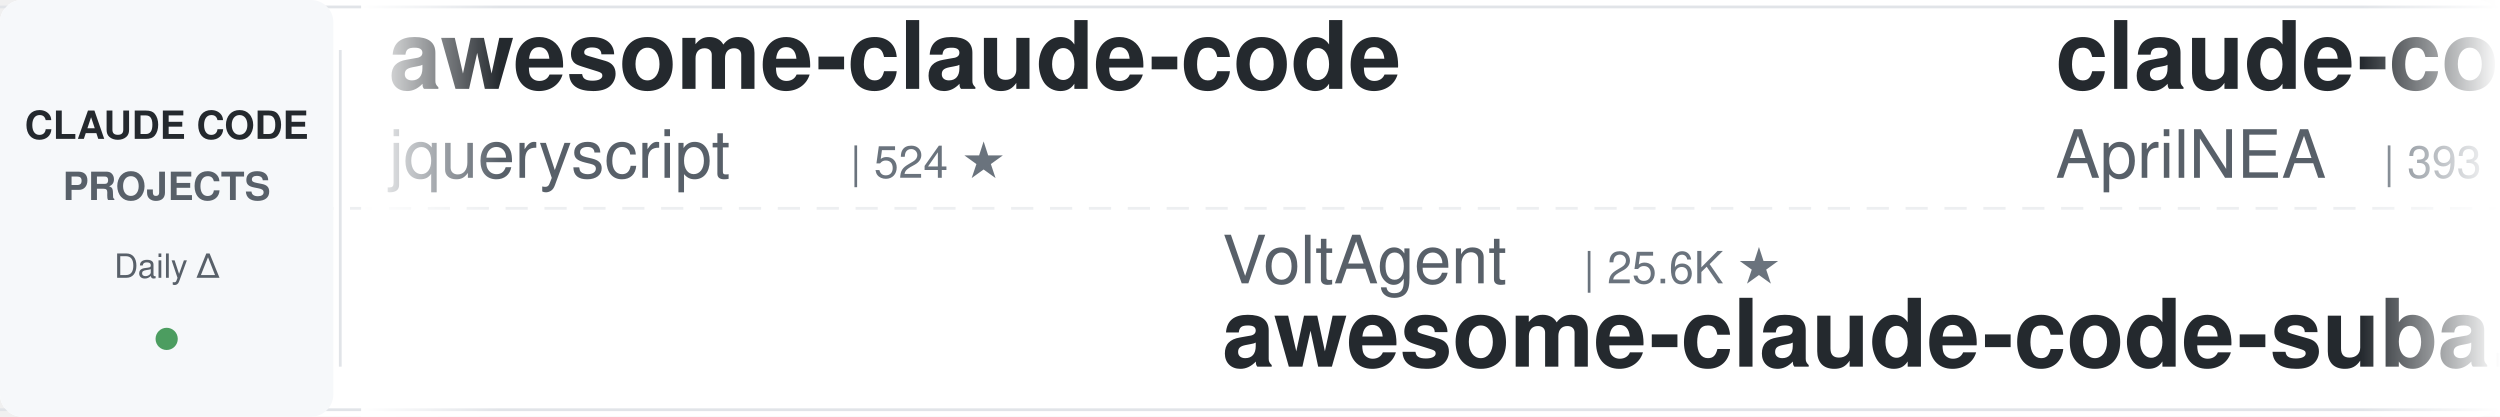
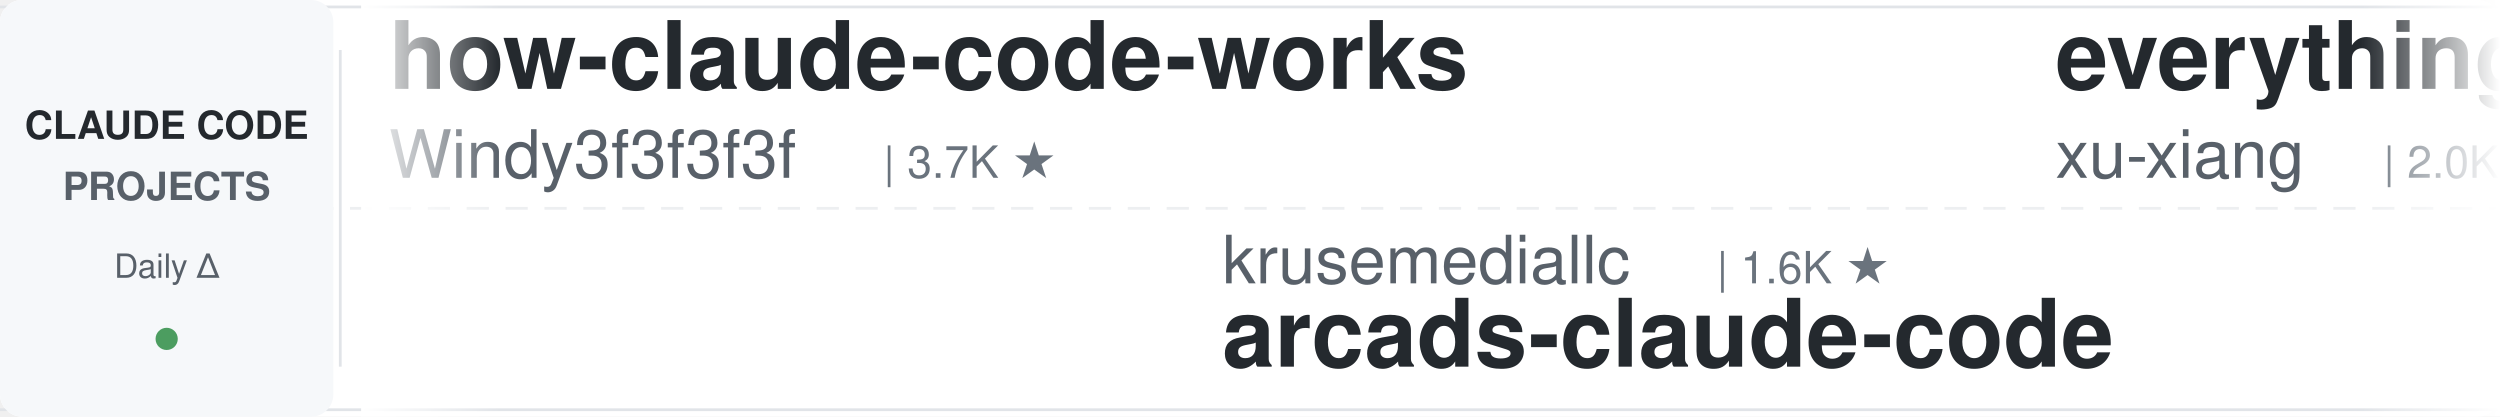
<svg xmlns="http://www.w3.org/2000/svg" width="900" height="150">
  <defs>
    <linearGradient id="leftFade" x1="0%" y1="0%" x2="100%" y2="0%">
      <stop offset="0%" style="stop-color:#ffffff;stop-opacity:1" />
      <stop offset="100%" style="stop-color:#ffffff;stop-opacity:0" />
    </linearGradient>
    <linearGradient id="rightFade" x1="0%" y1="0%" x2="100%" y2="0%">
      <stop offset="0%" style="stop-color:#ffffff;stop-opacity:0" />
      <stop offset="100%" style="stop-color:#ffffff;stop-opacity:1" />
    </linearGradient>
  </defs>
  <rect width="900" height="150" fill="#ffffff" rx="8" />
  <rect x="0" y="2" width="900" height="1" fill="#e1e4e8" />
  <rect x="0" y="147" width="900" height="1" fill="#e1e4e8" />
  <line x1="0" y1="75" x2="900" y2="75" stroke="#e1e4e8" stroke-width="1" stroke-dasharray="8 6" opacity="0.6" />
  <rect x="0" y="0" width="120" height="150" fill="#f6f8fa" rx="8" />
  <text x="60" y="50" font-family="-apple-system, BlinkMacSystemFont, 'Segoe UI', Helvetica, Arial, sans-serif" font-size="14" font-weight="600" fill="#24292e" text-anchor="middle">CLAUDE CODE</text>
  <text x="60" y="72" font-family="-apple-system, BlinkMacSystemFont, 'Segoe UI', Helvetica, Arial, sans-serif" font-size="14" font-weight="600" fill="#586069" text-anchor="middle">PROJECTS</text>
  <text x="60" y="100" font-family="-apple-system, BlinkMacSystemFont, 'Segoe UI', Helvetica, Arial, sans-serif" font-size="12" font-weight="500" fill="#586069" text-anchor="middle">Daily Δ</text>
  <circle cx="60" cy="122" r="4" fill="#22863a" opacity="0.8" />
  <rect x="122" y="18" width="1" height="114" fill="#e1e4e8" />
  <clipPath id="tickerClip">
    <rect x="130" y="0" width="770" height="150" />
  </clipPath>
  <g clip-path="url(#tickerClip)">
    <g id="tickerItems">
      <animateTransform attributeName="transform" attributeType="XML" type="translate" from="0 0" to="-3000 0" dur="54s" repeatCount="indefinite" />
      <g transform="translate(0, 0)">
-         <text x="140" y="32" font-family="-apple-system, BlinkMacSystemFont, 'Segoe UI', Helvetica, Arial, sans-serif" font-size="34" font-weight="600" fill="#24292e">awesome-claude-code</text>
-         <text x="140" y="64" font-family="-apple-system, BlinkMacSystemFont, 'Segoe UI', Helvetica, Arial, sans-serif" font-size="24" font-weight="400" fill="#586069">jqueryscript</text>
-         <text x="306" y="64" font-family="-apple-system, BlinkMacSystemFont, 'Segoe UI', Helvetica, Arial, sans-serif" font-size="16" font-weight="500" fill="#6a737d">| 524 ★</text>
+         <text x="140" y="32" font-family="-apple-system, BlinkMacSystemFont, 'Segoe UI', Helvetica, Arial, sans-serif" font-size="34" font-weight="600" fill="#24292e">how-claude-code-works</text>
+         <text x="140" y="64" font-family="-apple-system, BlinkMacSystemFont, 'Segoe UI', Helvetica, Arial, sans-serif" font-size="24" font-weight="400" fill="#586069">Windy3f3f3f3f</text>
+         <text x="318" y="64" font-family="-apple-system, BlinkMacSystemFont, 'Segoe UI', Helvetica, Arial, sans-serif" font-size="16" font-weight="500" fill="#6a737d">| 3.7K ★</text>
      </g>
      <g transform="translate(300, 0)">
-         <text x="140" y="102" font-family="-apple-system, BlinkMacSystemFont, 'Segoe UI', Helvetica, Arial, sans-serif" font-size="24" font-weight="400" fill="#586069">VoltAgent</text>
-         <text x="270" y="102" font-family="-apple-system, BlinkMacSystemFont, 'Segoe UI', Helvetica, Arial, sans-serif" font-size="16" font-weight="500" fill="#6a737d">| 25.6K ★</text>
-         <text x="140" y="132" font-family="-apple-system, BlinkMacSystemFont, 'Segoe UI', Helvetica, Arial, sans-serif" font-size="34" font-weight="600" fill="#24292e">awesome-claude-code-suba...</text>
+         <text x="140" y="102" font-family="-apple-system, BlinkMacSystemFont, 'Segoe UI', Helvetica, Arial, sans-serif" font-size="24" font-weight="400" fill="#586069">krusemediallc</text>
+         <text x="318" y="102" font-family="-apple-system, BlinkMacSystemFont, 'Segoe UI', Helvetica, Arial, sans-serif" font-size="16" font-weight="500" fill="#6a737d">| 1.6K ★</text>
+         <text x="140" y="132" font-family="-apple-system, BlinkMacSystemFont, 'Segoe UI', Helvetica, Arial, sans-serif" font-size="34" font-weight="600" fill="#24292e">arcads-claude-code</text>
      </g>
      <g transform="translate(600, 0)">
-         <text x="140" y="32" font-family="-apple-system, BlinkMacSystemFont, 'Segoe UI', Helvetica, Arial, sans-serif" font-size="34" font-weight="600" fill="#24292e">claude-code-source</text>
-         <text x="140" y="64" font-family="-apple-system, BlinkMacSystemFont, 'Segoe UI', Helvetica, Arial, sans-serif" font-size="24" font-weight="400" fill="#586069">AprilNEA</text>
-         <text x="258" y="64" font-family="-apple-system, BlinkMacSystemFont, 'Segoe UI', Helvetica, Arial, sans-serif" font-size="16" font-weight="500" fill="#6a737d">| 393 ★</text>
+         <text x="140" y="32" font-family="-apple-system, BlinkMacSystemFont, 'Segoe UI', Helvetica, Arial, sans-serif" font-size="34" font-weight="600" fill="#24292e">everything-claude-code-z...</text>
+         <text x="140" y="64" font-family="-apple-system, BlinkMacSystemFont, 'Segoe UI', Helvetica, Arial, sans-serif" font-size="24" font-weight="400" fill="#586069">xu-xiang</text>
+         <text x="258" y="64" font-family="-apple-system, BlinkMacSystemFont, 'Segoe UI', Helvetica, Arial, sans-serif" font-size="16" font-weight="500" fill="#6a737d">| 2.0K ★</text>
      </g>
      <g transform="translate(900, 0)">
-         <text x="140" y="102" font-family="-apple-system, BlinkMacSystemFont, 'Segoe UI', Helvetica, Arial, sans-serif" font-size="24" font-weight="400" fill="#586069">centminmod</text>
-         <text x="282" y="102" font-family="-apple-system, BlinkMacSystemFont, 'Segoe UI', Helvetica, Arial, sans-serif" font-size="16" font-weight="500" fill="#6a737d">| 2.7K ★</text>
-         <text x="140" y="132" font-family="-apple-system, BlinkMacSystemFont, 'Segoe UI', Helvetica, Arial, sans-serif" font-size="34" font-weight="600" fill="#24292e">my-claude-code-setup</text>
+         <text x="140" y="102" font-family="-apple-system, BlinkMacSystemFont, 'Segoe UI', Helvetica, Arial, sans-serif" font-size="24" font-weight="400" fill="#586069">disler</text>
+         <text x="234" y="102" font-family="-apple-system, BlinkMacSystemFont, 'Segoe UI', Helvetica, Arial, sans-serif" font-size="16" font-weight="500" fill="#6a737d">| 1.7K ★</text>
+         <text x="140" y="132" font-family="-apple-system, BlinkMacSystemFont, 'Segoe UI', Helvetica, Arial, sans-serif" font-size="34" font-weight="600" fill="#24292e">pi-vs-claude-code</text>
      </g>
      <g transform="translate(1200, 0)">
-         <text x="140" y="32" font-family="-apple-system, BlinkMacSystemFont, 'Segoe UI', Helvetica, Arial, sans-serif" font-size="34" font-weight="600" fill="#24292e">Dive-into-Claude-Code</text>
-         <text x="140" y="64" font-family="-apple-system, BlinkMacSystemFont, 'Segoe UI', Helvetica, Arial, sans-serif" font-size="24" font-weight="400" fill="#586069">VILA-Lab</text>
-         <text x="258" y="64" font-family="-apple-system, BlinkMacSystemFont, 'Segoe UI', Helvetica, Arial, sans-serif" font-size="16" font-weight="500" fill="#6a737d">| 2.2K ★</text>
+         <text x="140" y="32" font-family="-apple-system, BlinkMacSystemFont, 'Segoe UI', Helvetica, Arial, sans-serif" font-size="34" font-weight="600" fill="#24292e">claude-code-security-rev...</text>
+         <text x="140" y="64" font-family="-apple-system, BlinkMacSystemFont, 'Segoe UI', Helvetica, Arial, sans-serif" font-size="24" font-weight="400" fill="#586069">anthropics</text>
+         <text x="282" y="64" font-family="-apple-system, BlinkMacSystemFont, 'Segoe UI', Helvetica, Arial, sans-serif" font-size="16" font-weight="500" fill="#6a737d">| 6.3K ★</text>
      </g>
      <g transform="translate(1500, 0)">
-         <text x="140" y="102" font-family="-apple-system, BlinkMacSystemFont, 'Segoe UI', Helvetica, Arial, sans-serif" font-size="24" font-weight="400" fill="#586069">Donchitos</text>
-         <text x="270" y="102" font-family="-apple-system, BlinkMacSystemFont, 'Segoe UI', Helvetica, Arial, sans-serif" font-size="16" font-weight="500" fill="#6a737d">| 25.9K ★</text>
-         <text x="140" y="132" font-family="-apple-system, BlinkMacSystemFont, 'Segoe UI', Helvetica, Arial, sans-serif" font-size="34" font-weight="600" fill="#24292e">Claude-Code-Game-Studios</text>
+         <text x="140" y="102" font-family="-apple-system, BlinkMacSystemFont, 'Segoe UI', Helvetica, Arial, sans-serif" font-size="24" font-weight="400" fill="#586069">huangjia2019</text>
+         <text x="306" y="102" font-family="-apple-system, BlinkMacSystemFont, 'Segoe UI', Helvetica, Arial, sans-serif" font-size="16" font-weight="500" fill="#6a737d">| 1.1K ★</text>
+         <text x="140" y="132" font-family="-apple-system, BlinkMacSystemFont, 'Segoe UI', Helvetica, Arial, sans-serif" font-size="34" font-weight="600" fill="#24292e">claude-code-engineering</text>
      </g>
      <g transform="translate(1800, 0)">
-         <text x="140" y="32" font-family="-apple-system, BlinkMacSystemFont, 'Segoe UI', Helvetica, Arial, sans-serif" font-size="34" font-weight="600" fill="#24292e">claude-code-source</text>
-         <text x="140" y="64" font-family="-apple-system, BlinkMacSystemFont, 'Segoe UI', Helvetica, Arial, sans-serif" font-size="24" font-weight="400" fill="#586069">JrCx7scC</text>
-         <text x="258" y="64" font-family="-apple-system, BlinkMacSystemFont, 'Segoe UI', Helvetica, Arial, sans-serif" font-size="16" font-weight="500" fill="#6a737d">| 376 ★</text>
+         <text x="140" y="32" font-family="-apple-system, BlinkMacSystemFont, 'Segoe UI', Helvetica, Arial, sans-serif" font-size="34" font-weight="600" fill="#24292e">awesome-claude-code-plug...</text>
+         <text x="140" y="64" font-family="-apple-system, BlinkMacSystemFont, 'Segoe UI', Helvetica, Arial, sans-serif" font-size="24" font-weight="400" fill="#586069">ccplugins</text>
+         <text x="270" y="64" font-family="-apple-system, BlinkMacSystemFont, 'Segoe UI', Helvetica, Arial, sans-serif" font-size="16" font-weight="500" fill="#6a737d">| 969 ★</text>
      </g>
      <g transform="translate(2100, 0)">
-         <text x="140" y="102" font-family="-apple-system, BlinkMacSystemFont, 'Segoe UI', Helvetica, Arial, sans-serif" font-size="24" font-weight="400" fill="#586069">Cranot</text>
-         <text x="234" y="102" font-family="-apple-system, BlinkMacSystemFont, 'Segoe UI', Helvetica, Arial, sans-serif" font-size="16" font-weight="500" fill="#6a737d">| 2.9K ★</text>
-         <text x="140" y="132" font-family="-apple-system, BlinkMacSystemFont, 'Segoe UI', Helvetica, Arial, sans-serif" font-size="34" font-weight="600" fill="#24292e">claude-code-guide</text>
+         <text x="140" y="102" font-family="-apple-system, BlinkMacSystemFont, 'Segoe UI', Helvetica, Arial, sans-serif" font-size="24" font-weight="400" fill="#586069">OneRedOak</text>
+         <text x="270" y="102" font-family="-apple-system, BlinkMacSystemFont, 'Segoe UI', Helvetica, Arial, sans-serif" font-size="16" font-weight="500" fill="#6a737d">| 3.9K ★</text>
+         <text x="140" y="132" font-family="-apple-system, BlinkMacSystemFont, 'Segoe UI', Helvetica, Arial, sans-serif" font-size="34" font-weight="600" fill="#24292e">claude-code-workflows</text>
      </g>
      <g transform="translate(2400, 0)">
-         <text x="140" y="32" font-family="-apple-system, BlinkMacSystemFont, 'Segoe UI', Helvetica, Arial, sans-serif" font-size="34" font-weight="600" fill="#24292e">ECC</text>
-         <text x="140" y="64" font-family="-apple-system, BlinkMacSystemFont, 'Segoe UI', Helvetica, Arial, sans-serif" font-size="24" font-weight="400" fill="#586069">affaan-m</text>
-         <text x="258" y="64" font-family="-apple-system, BlinkMacSystemFont, 'Segoe UI', Helvetica, Arial, sans-serif" font-size="16" font-weight="500" fill="#6a737d">| 275.2K ★</text>
+         <text x="140" y="32" font-family="-apple-system, BlinkMacSystemFont, 'Segoe UI', Helvetica, Arial, sans-serif" font-size="34" font-weight="600" fill="#24292e">claude-code-router</text>
+         <text x="140" y="64" font-family="-apple-system, BlinkMacSystemFont, 'Segoe UI', Helvetica, Arial, sans-serif" font-size="24" font-weight="400" fill="#586069">musistudio</text>
+         <text x="282" y="64" font-family="-apple-system, BlinkMacSystemFont, 'Segoe UI', Helvetica, Arial, sans-serif" font-size="16" font-weight="500" fill="#6a737d">| 37.6K ★</text>
      </g>
      <g transform="translate(2700, 0)">
-         <text x="140" y="102" font-family="-apple-system, BlinkMacSystemFont, 'Segoe UI', Helvetica, Arial, sans-serif" font-size="24" font-weight="400" fill="#586069">shareAI-lab</text>
-         <text x="294" y="102" font-family="-apple-system, BlinkMacSystemFont, 'Segoe UI', Helvetica, Arial, sans-serif" font-size="16" font-weight="500" fill="#6a737d">| 78.2K ★</text>
-         <text x="140" y="132" font-family="-apple-system, BlinkMacSystemFont, 'Segoe UI', Helvetica, Arial, sans-serif" font-size="34" font-weight="600" fill="#24292e">learn-claude-code</text>
+         <text x="140" y="102" font-family="-apple-system, BlinkMacSystemFont, 'Segoe UI', Helvetica, Arial, sans-serif" font-size="24" font-weight="400" fill="#586069">Maciek-roboblog</text>
+         <text x="342" y="102" font-family="-apple-system, BlinkMacSystemFont, 'Segoe UI', Helvetica, Arial, sans-serif" font-size="16" font-weight="500" fill="#6a737d">| 8.7K ★</text>
+         <text x="140" y="132" font-family="-apple-system, BlinkMacSystemFont, 'Segoe UI', Helvetica, Arial, sans-serif" font-size="34" font-weight="600" fill="#24292e">Claude-Code-Usage-Monito...</text>
      </g>
      <g transform="translate(3000, 0)">
-         <text x="140" y="32" font-family="-apple-system, BlinkMacSystemFont, 'Segoe UI', Helvetica, Arial, sans-serif" font-size="34" font-weight="600" fill="#24292e">awesome-claude-code</text>
-         <text x="140" y="64" font-family="-apple-system, BlinkMacSystemFont, 'Segoe UI', Helvetica, Arial, sans-serif" font-size="24" font-weight="400" fill="#586069">jqueryscript</text>
-         <text x="306" y="64" font-family="-apple-system, BlinkMacSystemFont, 'Segoe UI', Helvetica, Arial, sans-serif" font-size="16" font-weight="500" fill="#6a737d">| 524 ★</text>
+         <text x="140" y="32" font-family="-apple-system, BlinkMacSystemFont, 'Segoe UI', Helvetica, Arial, sans-serif" font-size="34" font-weight="600" fill="#24292e">how-claude-code-works</text>
+         <text x="140" y="64" font-family="-apple-system, BlinkMacSystemFont, 'Segoe UI', Helvetica, Arial, sans-serif" font-size="24" font-weight="400" fill="#586069">Windy3f3f3f3f</text>
+         <text x="318" y="64" font-family="-apple-system, BlinkMacSystemFont, 'Segoe UI', Helvetica, Arial, sans-serif" font-size="16" font-weight="500" fill="#6a737d">| 3.7K ★</text>
      </g>
      <g transform="translate(3300, 0)">
-         <text x="140" y="102" font-family="-apple-system, BlinkMacSystemFont, 'Segoe UI', Helvetica, Arial, sans-serif" font-size="24" font-weight="400" fill="#586069">VoltAgent</text>
-         <text x="270" y="102" font-family="-apple-system, BlinkMacSystemFont, 'Segoe UI', Helvetica, Arial, sans-serif" font-size="16" font-weight="500" fill="#6a737d">| 25.6K ★</text>
-         <text x="140" y="132" font-family="-apple-system, BlinkMacSystemFont, 'Segoe UI', Helvetica, Arial, sans-serif" font-size="34" font-weight="600" fill="#24292e">awesome-claude-code-suba...</text>
+         <text x="140" y="102" font-family="-apple-system, BlinkMacSystemFont, 'Segoe UI', Helvetica, Arial, sans-serif" font-size="24" font-weight="400" fill="#586069">krusemediallc</text>
+         <text x="318" y="102" font-family="-apple-system, BlinkMacSystemFont, 'Segoe UI', Helvetica, Arial, sans-serif" font-size="16" font-weight="500" fill="#6a737d">| 1.6K ★</text>
+         <text x="140" y="132" font-family="-apple-system, BlinkMacSystemFont, 'Segoe UI', Helvetica, Arial, sans-serif" font-size="34" font-weight="600" fill="#24292e">arcads-claude-code</text>
      </g>
      <g transform="translate(3600, 0)">
-         <text x="140" y="32" font-family="-apple-system, BlinkMacSystemFont, 'Segoe UI', Helvetica, Arial, sans-serif" font-size="34" font-weight="600" fill="#24292e">claude-code-source</text>
-         <text x="140" y="64" font-family="-apple-system, BlinkMacSystemFont, 'Segoe UI', Helvetica, Arial, sans-serif" font-size="24" font-weight="400" fill="#586069">AprilNEA</text>
-         <text x="258" y="64" font-family="-apple-system, BlinkMacSystemFont, 'Segoe UI', Helvetica, Arial, sans-serif" font-size="16" font-weight="500" fill="#6a737d">| 393 ★</text>
+         <text x="140" y="32" font-family="-apple-system, BlinkMacSystemFont, 'Segoe UI', Helvetica, Arial, sans-serif" font-size="34" font-weight="600" fill="#24292e">everything-claude-code-z...</text>
+         <text x="140" y="64" font-family="-apple-system, BlinkMacSystemFont, 'Segoe UI', Helvetica, Arial, sans-serif" font-size="24" font-weight="400" fill="#586069">xu-xiang</text>
+         <text x="258" y="64" font-family="-apple-system, BlinkMacSystemFont, 'Segoe UI', Helvetica, Arial, sans-serif" font-size="16" font-weight="500" fill="#6a737d">| 2.0K ★</text>
      </g>
      <g transform="translate(3900, 0)">
-         <text x="140" y="102" font-family="-apple-system, BlinkMacSystemFont, 'Segoe UI', Helvetica, Arial, sans-serif" font-size="24" font-weight="400" fill="#586069">centminmod</text>
-         <text x="282" y="102" font-family="-apple-system, BlinkMacSystemFont, 'Segoe UI', Helvetica, Arial, sans-serif" font-size="16" font-weight="500" fill="#6a737d">| 2.7K ★</text>
-         <text x="140" y="132" font-family="-apple-system, BlinkMacSystemFont, 'Segoe UI', Helvetica, Arial, sans-serif" font-size="34" font-weight="600" fill="#24292e">my-claude-code-setup</text>
+         <text x="140" y="102" font-family="-apple-system, BlinkMacSystemFont, 'Segoe UI', Helvetica, Arial, sans-serif" font-size="24" font-weight="400" fill="#586069">disler</text>
+         <text x="234" y="102" font-family="-apple-system, BlinkMacSystemFont, 'Segoe UI', Helvetica, Arial, sans-serif" font-size="16" font-weight="500" fill="#6a737d">| 1.7K ★</text>
+         <text x="140" y="132" font-family="-apple-system, BlinkMacSystemFont, 'Segoe UI', Helvetica, Arial, sans-serif" font-size="34" font-weight="600" fill="#24292e">pi-vs-claude-code</text>
      </g>
    </g>
  </g>
  <rect x="130" y="0" width="50" height="150" fill="url(#leftFade)" />
  <rect x="850" y="0" width="50" height="150" fill="url(#rightFade)" />
</svg>
